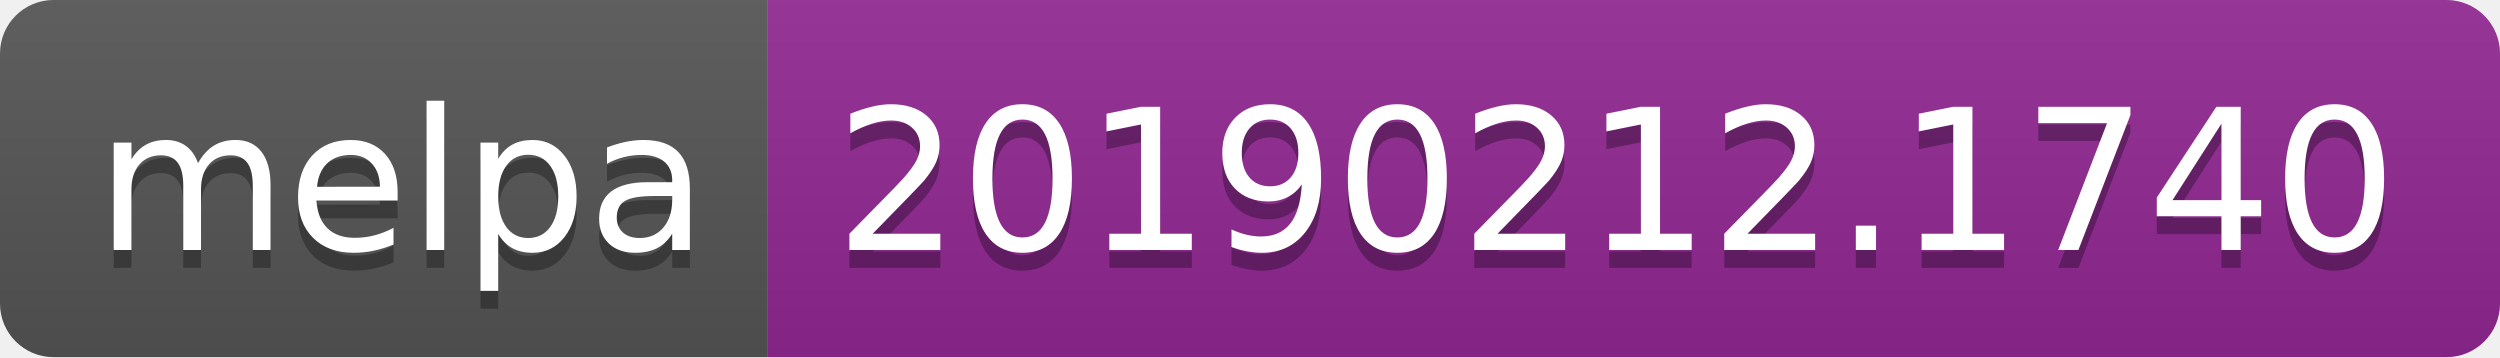
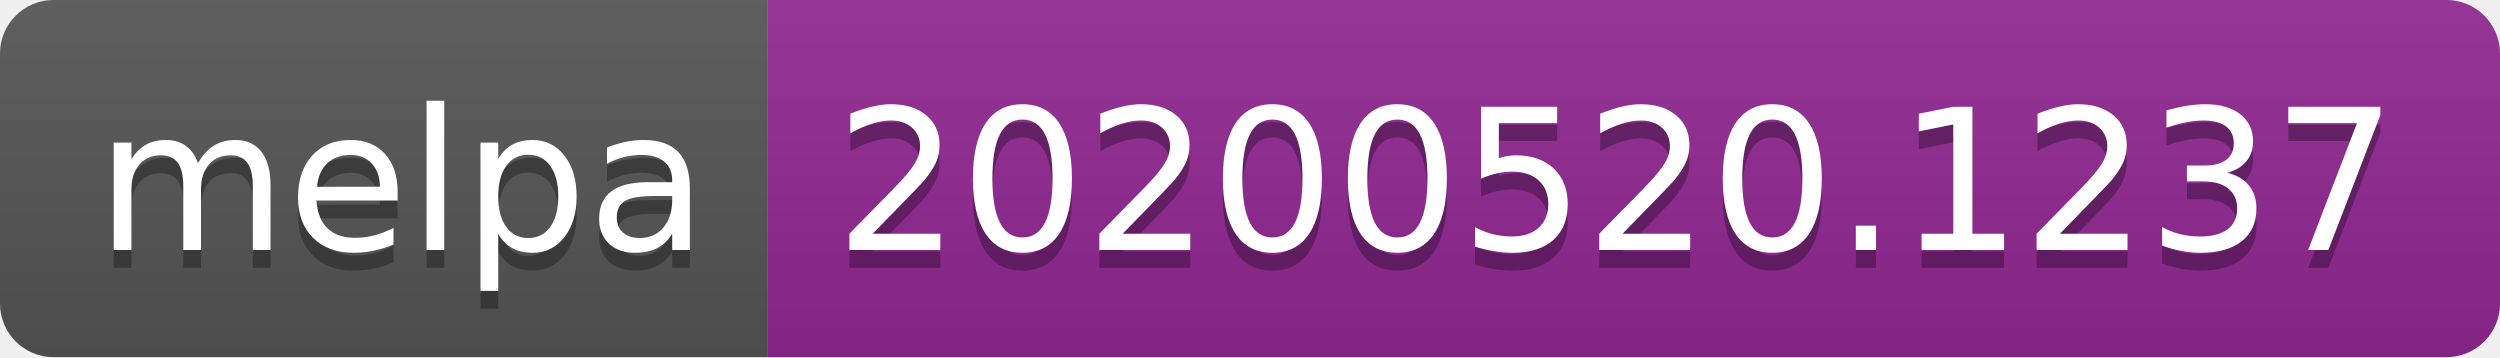
<svg xmlns="http://www.w3.org/2000/svg" width="140" height="20">
  <linearGradient id="s" x2="0" y2="100%">
    <stop offset="0" stop-color="#bbb" stop-opacity=".1" />
    <stop offset="1" stop-opacity=".1" />
  </linearGradient>
  <clipPath id="r">
    <rect width="140" height="20" rx="3" fill="#fff" />
  </clipPath>
  <g clip-path="url(#r)">
    <rect width="43" height="20" fill="#555" />
    <rect x="43" width="97" height="20" fill="#922793" />
    <rect width="140" height="20" fill="url(#s)" />
  </g>
  <g fill="#fff" text-anchor="middle" font-family="Verdana,Geneva,DejaVu Sans,sans-serif" text-rendering="geometricPrecision" font-size="110">
    <text x="225" y="150" fill="#010101" fill-opacity=".3" transform="scale(.1)" textLength="330">melpa</text>
    <text x="225" y="140" transform="scale(.1)" textLength="330">melpa</text>
-     <text x="905" y="150" fill="#010101" fill-opacity=".3" transform="scale(.1)" textLength="870">20190212.1740</text>
-     <text x="905" y="140" transform="scale(.1)" textLength="870">20190212.1740</text>
+     <text x="905" y="150" fill="#010101" fill-opacity=".3" transform="scale(.1)" textLength="870">20200520.1237</text>
+     <text x="905" y="140" transform="scale(.1)" textLength="870">20200520.1237</text>
  </g>
</svg>
